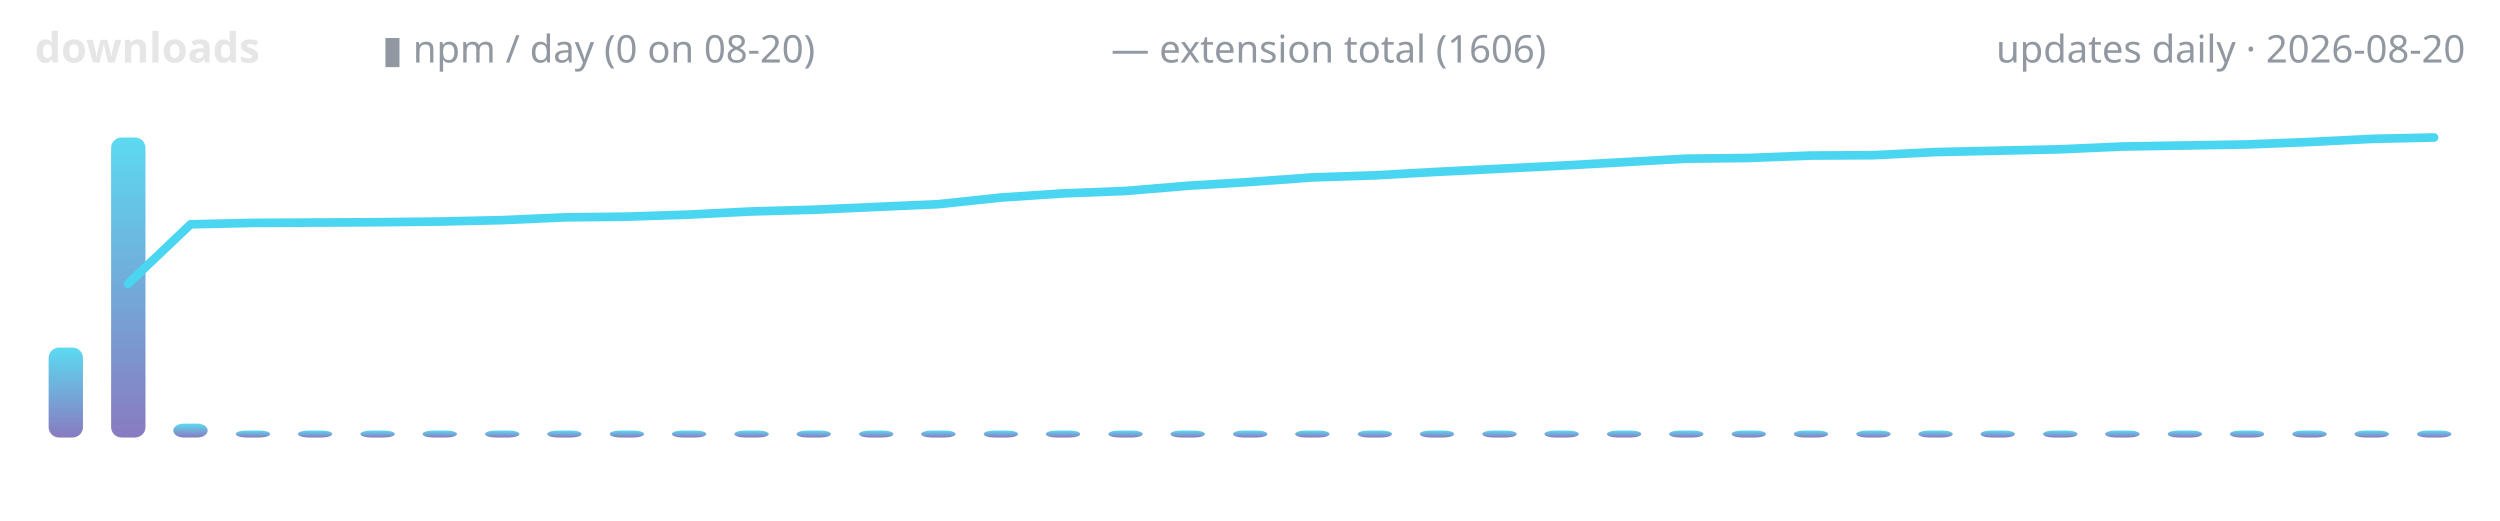
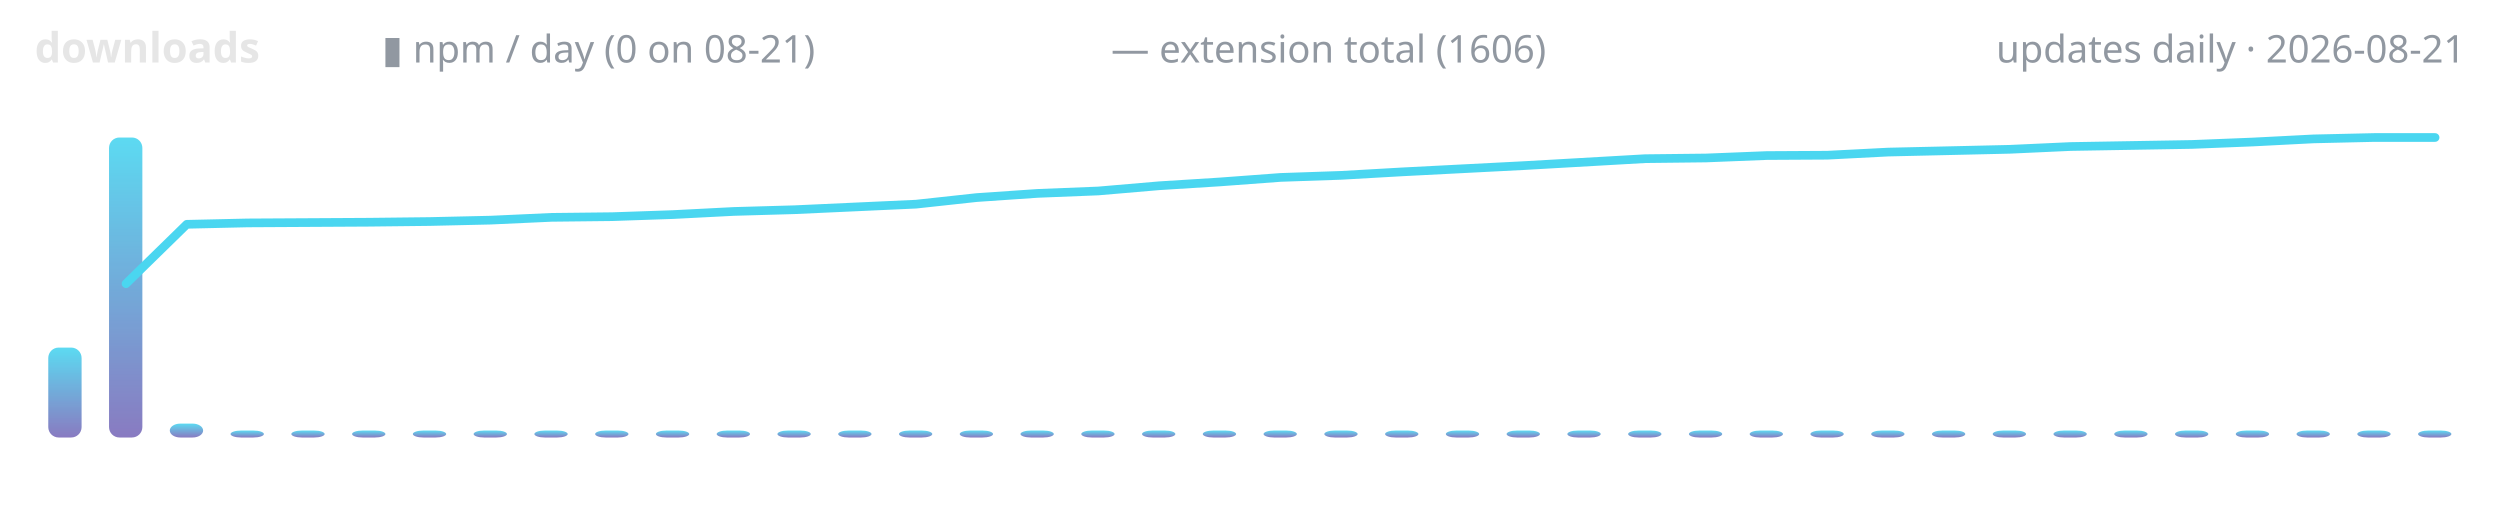
<svg xmlns="http://www.w3.org/2000/svg" width="720" height="150" viewBox="0 0 720 150" role="img" aria-label="lodestone downloads over time">
  <defs>
    <linearGradient id="g" x1="0" y1="1" x2="0" y2="0">
      <stop offset="0" stop-color="#7c6cba" />
      <stop offset="1" stop-color="#4ad6f0" />
    </linearGradient>
  </defs>
  <text x="10" y="18" font-family="ui-sans-serif,system-ui,sans-serif" font-size="12" font-weight="600" fill="#e6e6e6" text-anchor="start">downloads</text>
-   <text x="110" y="18" font-family="ui-sans-serif,system-ui,sans-serif" font-size="11" font-weight="400" fill="#9198a1" text-anchor="start">▮ npm / day (0 on 08-20)</text>
+   <text x="110" y="18" font-family="ui-sans-serif,system-ui,sans-serif" font-size="11" font-weight="400" fill="#9198a1" text-anchor="start">▮ npm / day (0 on 08-21)</text>
  <text x="320" y="18" font-family="ui-sans-serif,system-ui,sans-serif" font-size="11" font-weight="400" fill="#9198a1" text-anchor="start">— extension total (1606)</text>
-   <text x="710" y="18" font-family="ui-sans-serif,system-ui,sans-serif" font-size="11" font-weight="400" fill="#9198a1" text-anchor="end">updates daily · 2026-08-20</text>
-   <rect x="14.0" y="100.1" width="9.9" height="25.9" rx="3" fill="url(#g)" opacity="0.9" />
-   <rect x="32.0" y="39.6" width="9.9" height="86.4" rx="3" fill="url(#g)" opacity="0.9" />
-   <rect x="49.9" y="122.0" width="9.9" height="4.0" rx="3" fill="url(#g)" opacity="0.9" />
-   <rect x="67.9" y="124.0" width="9.9" height="2.0" rx="3" fill="url(#g)" opacity="0.9" />
-   <rect x="85.8" y="124.0" width="9.9" height="2.0" rx="3" fill="url(#g)" opacity="0.9" />
-   <rect x="103.8" y="124.0" width="9.9" height="2.0" rx="3" fill="url(#g)" opacity="0.9" />
-   <rect x="121.7" y="124.0" width="9.9" height="2.0" rx="3" fill="url(#g)" opacity="0.9" />
-   <rect x="139.7" y="124.0" width="9.9" height="2.0" rx="3" fill="url(#g)" opacity="0.9" />
-   <rect x="157.6" y="124.0" width="9.9" height="2.0" rx="3" fill="url(#g)" opacity="0.9" />
-   <rect x="175.6" y="124.0" width="9.9" height="2.0" rx="3" fill="url(#g)" opacity="0.9" />
-   <rect x="193.5" y="124.0" width="9.9" height="2.0" rx="3" fill="url(#g)" opacity="0.9" />
-   <rect x="211.5" y="124.0" width="9.9" height="2.0" rx="3" fill="url(#g)" opacity="0.9" />
-   <rect x="229.4" y="124.0" width="9.9" height="2.0" rx="3" fill="url(#g)" opacity="0.9" />
-   <rect x="247.4" y="124.0" width="9.9" height="2.0" rx="3" fill="url(#g)" opacity="0.9" />
-   <rect x="265.3" y="124.0" width="9.9" height="2.0" rx="3" fill="url(#g)" opacity="0.9" />
-   <rect x="283.3" y="124.0" width="9.9" height="2.0" rx="3" fill="url(#g)" opacity="0.9" />
-   <rect x="301.2" y="124.0" width="9.9" height="2.0" rx="3" fill="url(#g)" opacity="0.9" />
-   <rect x="319.2" y="124.0" width="9.9" height="2.0" rx="3" fill="url(#g)" opacity="0.9" />
-   <rect x="337.1" y="124.0" width="9.9" height="2.0" rx="3" fill="url(#g)" opacity="0.9" />
-   <rect x="355.1" y="124.0" width="9.9" height="2.0" rx="3" fill="url(#g)" opacity="0.9" />
-   <rect x="373.0" y="124.0" width="9.9" height="2.0" rx="3" fill="url(#g)" opacity="0.9" />
-   <rect x="391.0" y="124.0" width="9.9" height="2.0" rx="3" fill="url(#g)" opacity="0.9" />
-   <rect x="408.9" y="124.0" width="9.9" height="2.0" rx="3" fill="url(#g)" opacity="0.9" />
-   <rect x="426.9" y="124.0" width="9.9" height="2.0" rx="3" fill="url(#g)" opacity="0.9" />
-   <rect x="444.8" y="124.0" width="9.9" height="2.0" rx="3" fill="url(#g)" opacity="0.9" />
-   <rect x="462.8" y="124.0" width="9.9" height="2.0" rx="3" fill="url(#g)" opacity="0.9" />
-   <rect x="480.7" y="124.0" width="9.9" height="2.0" rx="3" fill="url(#g)" opacity="0.9" />
-   <rect x="498.7" y="124.0" width="9.9" height="2.0" rx="3" fill="url(#g)" opacity="0.9" />
-   <rect x="516.6" y="124.0" width="9.9" height="2.0" rx="3" fill="url(#g)" opacity="0.9" />
-   <rect x="534.6" y="124.0" width="9.9" height="2.0" rx="3" fill="url(#g)" opacity="0.9" />
-   <rect x="552.5" y="124.0" width="9.9" height="2.0" rx="3" fill="url(#g)" opacity="0.9" />
-   <rect x="570.4" y="124.0" width="9.9" height="2.0" rx="3" fill="url(#g)" opacity="0.9" />
-   <rect x="588.4" y="124.0" width="9.9" height="2.0" rx="3" fill="url(#g)" opacity="0.9" />
-   <rect x="606.3" y="124.0" width="9.9" height="2.0" rx="3" fill="url(#g)" opacity="0.9" />
-   <rect x="624.3" y="124.0" width="9.9" height="2.0" rx="3" fill="url(#g)" opacity="0.9" />
-   <rect x="642.2" y="124.0" width="9.9" height="2.0" rx="3" fill="url(#g)" opacity="0.9" />
-   <rect x="660.2" y="124.0" width="9.9" height="2.0" rx="3" fill="url(#g)" opacity="0.9" />
-   <rect x="678.1" y="124.0" width="9.9" height="2.0" rx="3" fill="url(#g)" opacity="0.9" />
-   <rect x="696.1" y="124.0" width="9.9" height="2.0" rx="3" fill="url(#g)" opacity="0.9" />
-   <polyline points="36.9,81.7 54.9,64.6 72.8,64.2 90.8,64.1 108.7,64.0 126.7,63.8 144.6,63.4 162.6,62.6 180.5,62.4 198.5,61.8 216.4,60.9 234.4,60.4 252.3,59.6 270.3,58.8 288.2,56.9 306.2,55.7 324.1,55.0 342.1,53.5 360.0,52.4 377.9,51.1 395.9,50.5 413.8,49.5 431.8,48.6 449.7,47.7 467.7,46.7 485.6,45.7 503.6,45.5 521.5,44.8 539.5,44.7 557.4,43.8 575.4,43.4 593.3,43.0 611.3,42.2 629.2,41.9 647.2,41.6 665.1,40.9 683.1,40.0 701.0,39.6" fill="none" stroke="#4ad6f0" stroke-width="2.5" stroke-linecap="round" stroke-linejoin="round" />
+   <text x="710" y="18" font-family="ui-sans-serif,system-ui,sans-serif" font-size="11" font-weight="400" fill="#9198a1" text-anchor="end">updates daily · 2026-08-21</text>
+   <rect x="13.9" y="100.1" width="9.6" height="25.9" rx="3" fill="url(#g)" opacity="0.9" />
+   <rect x="31.4" y="39.6" width="9.6" height="86.4" rx="3" fill="url(#g)" opacity="0.9" />
+   <rect x="48.9" y="122.0" width="9.6" height="4.0" rx="3" fill="url(#g)" opacity="0.9" />
+   <rect x="66.4" y="124.0" width="9.6" height="2.0" rx="3" fill="url(#g)" opacity="0.9" />
+   <rect x="83.9" y="124.0" width="9.6" height="2.0" rx="3" fill="url(#g)" opacity="0.9" />
+   <rect x="101.4" y="124.0" width="9.6" height="2.0" rx="3" fill="url(#g)" opacity="0.9" />
+   <rect x="118.9" y="124.0" width="9.6" height="2.0" rx="3" fill="url(#g)" opacity="0.9" />
+   <rect x="136.4" y="124.0" width="9.6" height="2.0" rx="3" fill="url(#g)" opacity="0.9" />
+   <rect x="153.9" y="124.0" width="9.6" height="2.0" rx="3" fill="url(#g)" opacity="0.9" />
+   <rect x="171.4" y="124.0" width="9.6" height="2.0" rx="3" fill="url(#g)" opacity="0.9" />
+   <rect x="188.9" y="124.0" width="9.6" height="2.0" rx="3" fill="url(#g)" opacity="0.9" />
+   <rect x="206.4" y="124.0" width="9.6" height="2.0" rx="3" fill="url(#g)" opacity="0.9" />
+   <rect x="223.9" y="124.0" width="9.6" height="2.0" rx="3" fill="url(#g)" opacity="0.9" />
+   <rect x="241.4" y="124.0" width="9.6" height="2.0" rx="3" fill="url(#g)" opacity="0.9" />
+   <rect x="258.9" y="124.0" width="9.6" height="2.0" rx="3" fill="url(#g)" opacity="0.9" />
+   <rect x="276.4" y="124.0" width="9.6" height="2.0" rx="3" fill="url(#g)" opacity="0.9" />
+   <rect x="293.9" y="124.0" width="9.6" height="2.0" rx="3" fill="url(#g)" opacity="0.9" />
+   <rect x="311.4" y="124.0" width="9.6" height="2.0" rx="3" fill="url(#g)" opacity="0.9" />
+   <rect x="328.9" y="124.0" width="9.6" height="2.0" rx="3" fill="url(#g)" opacity="0.9" />
+   <rect x="346.4" y="124.0" width="9.6" height="2.0" rx="3" fill="url(#g)" opacity="0.9" />
+   <rect x="363.9" y="124.0" width="9.6" height="2.0" rx="3" fill="url(#g)" opacity="0.9" />
+   <rect x="381.4" y="124.0" width="9.6" height="2.0" rx="3" fill="url(#g)" opacity="0.9" />
+   <rect x="398.9" y="124.0" width="9.6" height="2.0" rx="3" fill="url(#g)" opacity="0.9" />
+   <rect x="416.4" y="124.0" width="9.6" height="2.0" rx="3" fill="url(#g)" opacity="0.9" />
+   <rect x="433.9" y="124.0" width="9.6" height="2.0" rx="3" fill="url(#g)" opacity="0.9" />
+   <rect x="451.4" y="124.0" width="9.6" height="2.0" rx="3" fill="url(#g)" opacity="0.9" />
+   <rect x="468.9" y="124.0" width="9.6" height="2.0" rx="3" fill="url(#g)" opacity="0.9" />
+   <rect x="486.4" y="124.0" width="9.6" height="2.0" rx="3" fill="url(#g)" opacity="0.9" />
+   <rect x="503.9" y="124.0" width="9.6" height="2.0" rx="3" fill="url(#g)" opacity="0.9" />
+   <rect x="521.4" y="124.0" width="9.6" height="2.0" rx="3" fill="url(#g)" opacity="0.9" />
+   <rect x="538.9" y="124.0" width="9.6" height="2.0" rx="3" fill="url(#g)" opacity="0.9" />
+   <rect x="556.4" y="124.0" width="9.6" height="2.0" rx="3" fill="url(#g)" opacity="0.9" />
+   <rect x="573.9" y="124.0" width="9.6" height="2.0" rx="3" fill="url(#g)" opacity="0.9" />
+   <rect x="591.4" y="124.0" width="9.6" height="2.0" rx="3" fill="url(#g)" opacity="0.9" />
+   <rect x="608.9" y="124.0" width="9.6" height="2.0" rx="3" fill="url(#g)" opacity="0.9" />
+   <rect x="626.4" y="124.0" width="9.6" height="2.0" rx="3" fill="url(#g)" opacity="0.9" />
+   <rect x="643.9" y="124.0" width="9.6" height="2.0" rx="3" fill="url(#g)" opacity="0.9" />
+   <rect x="661.4" y="124.0" width="9.6" height="2.0" rx="3" fill="url(#g)" opacity="0.9" />
+   <rect x="678.9" y="124.0" width="9.6" height="2.0" rx="3" fill="url(#g)" opacity="0.9" />
+   <rect x="696.4" y="124.0" width="9.6" height="2.0" rx="3" fill="url(#g)" opacity="0.9" />
+   <polyline points="36.3,81.7 53.8,64.6 71.3,64.2 88.8,64.1 106.3,64.0 123.8,63.8 141.3,63.4 158.8,62.6 176.3,62.4 193.8,61.8 211.3,60.9 228.8,60.4 246.3,59.6 263.8,58.8 281.3,56.9 298.8,55.7 316.3,55.0 333.8,53.5 351.3,52.4 368.8,51.1 386.3,50.5 403.8,49.5 421.3,48.6 438.8,47.7 456.3,46.7 473.8,45.7 491.3,45.5 508.8,44.8 526.3,44.7 543.8,43.8 561.3,43.4 578.8,43.0 596.3,42.2 613.8,41.9 631.3,41.6 648.8,40.9 666.3,40.0 683.8,39.6 701.3,39.6" fill="none" stroke="#4ad6f0" stroke-width="2.5" stroke-linecap="round" stroke-linejoin="round" />
</svg>
